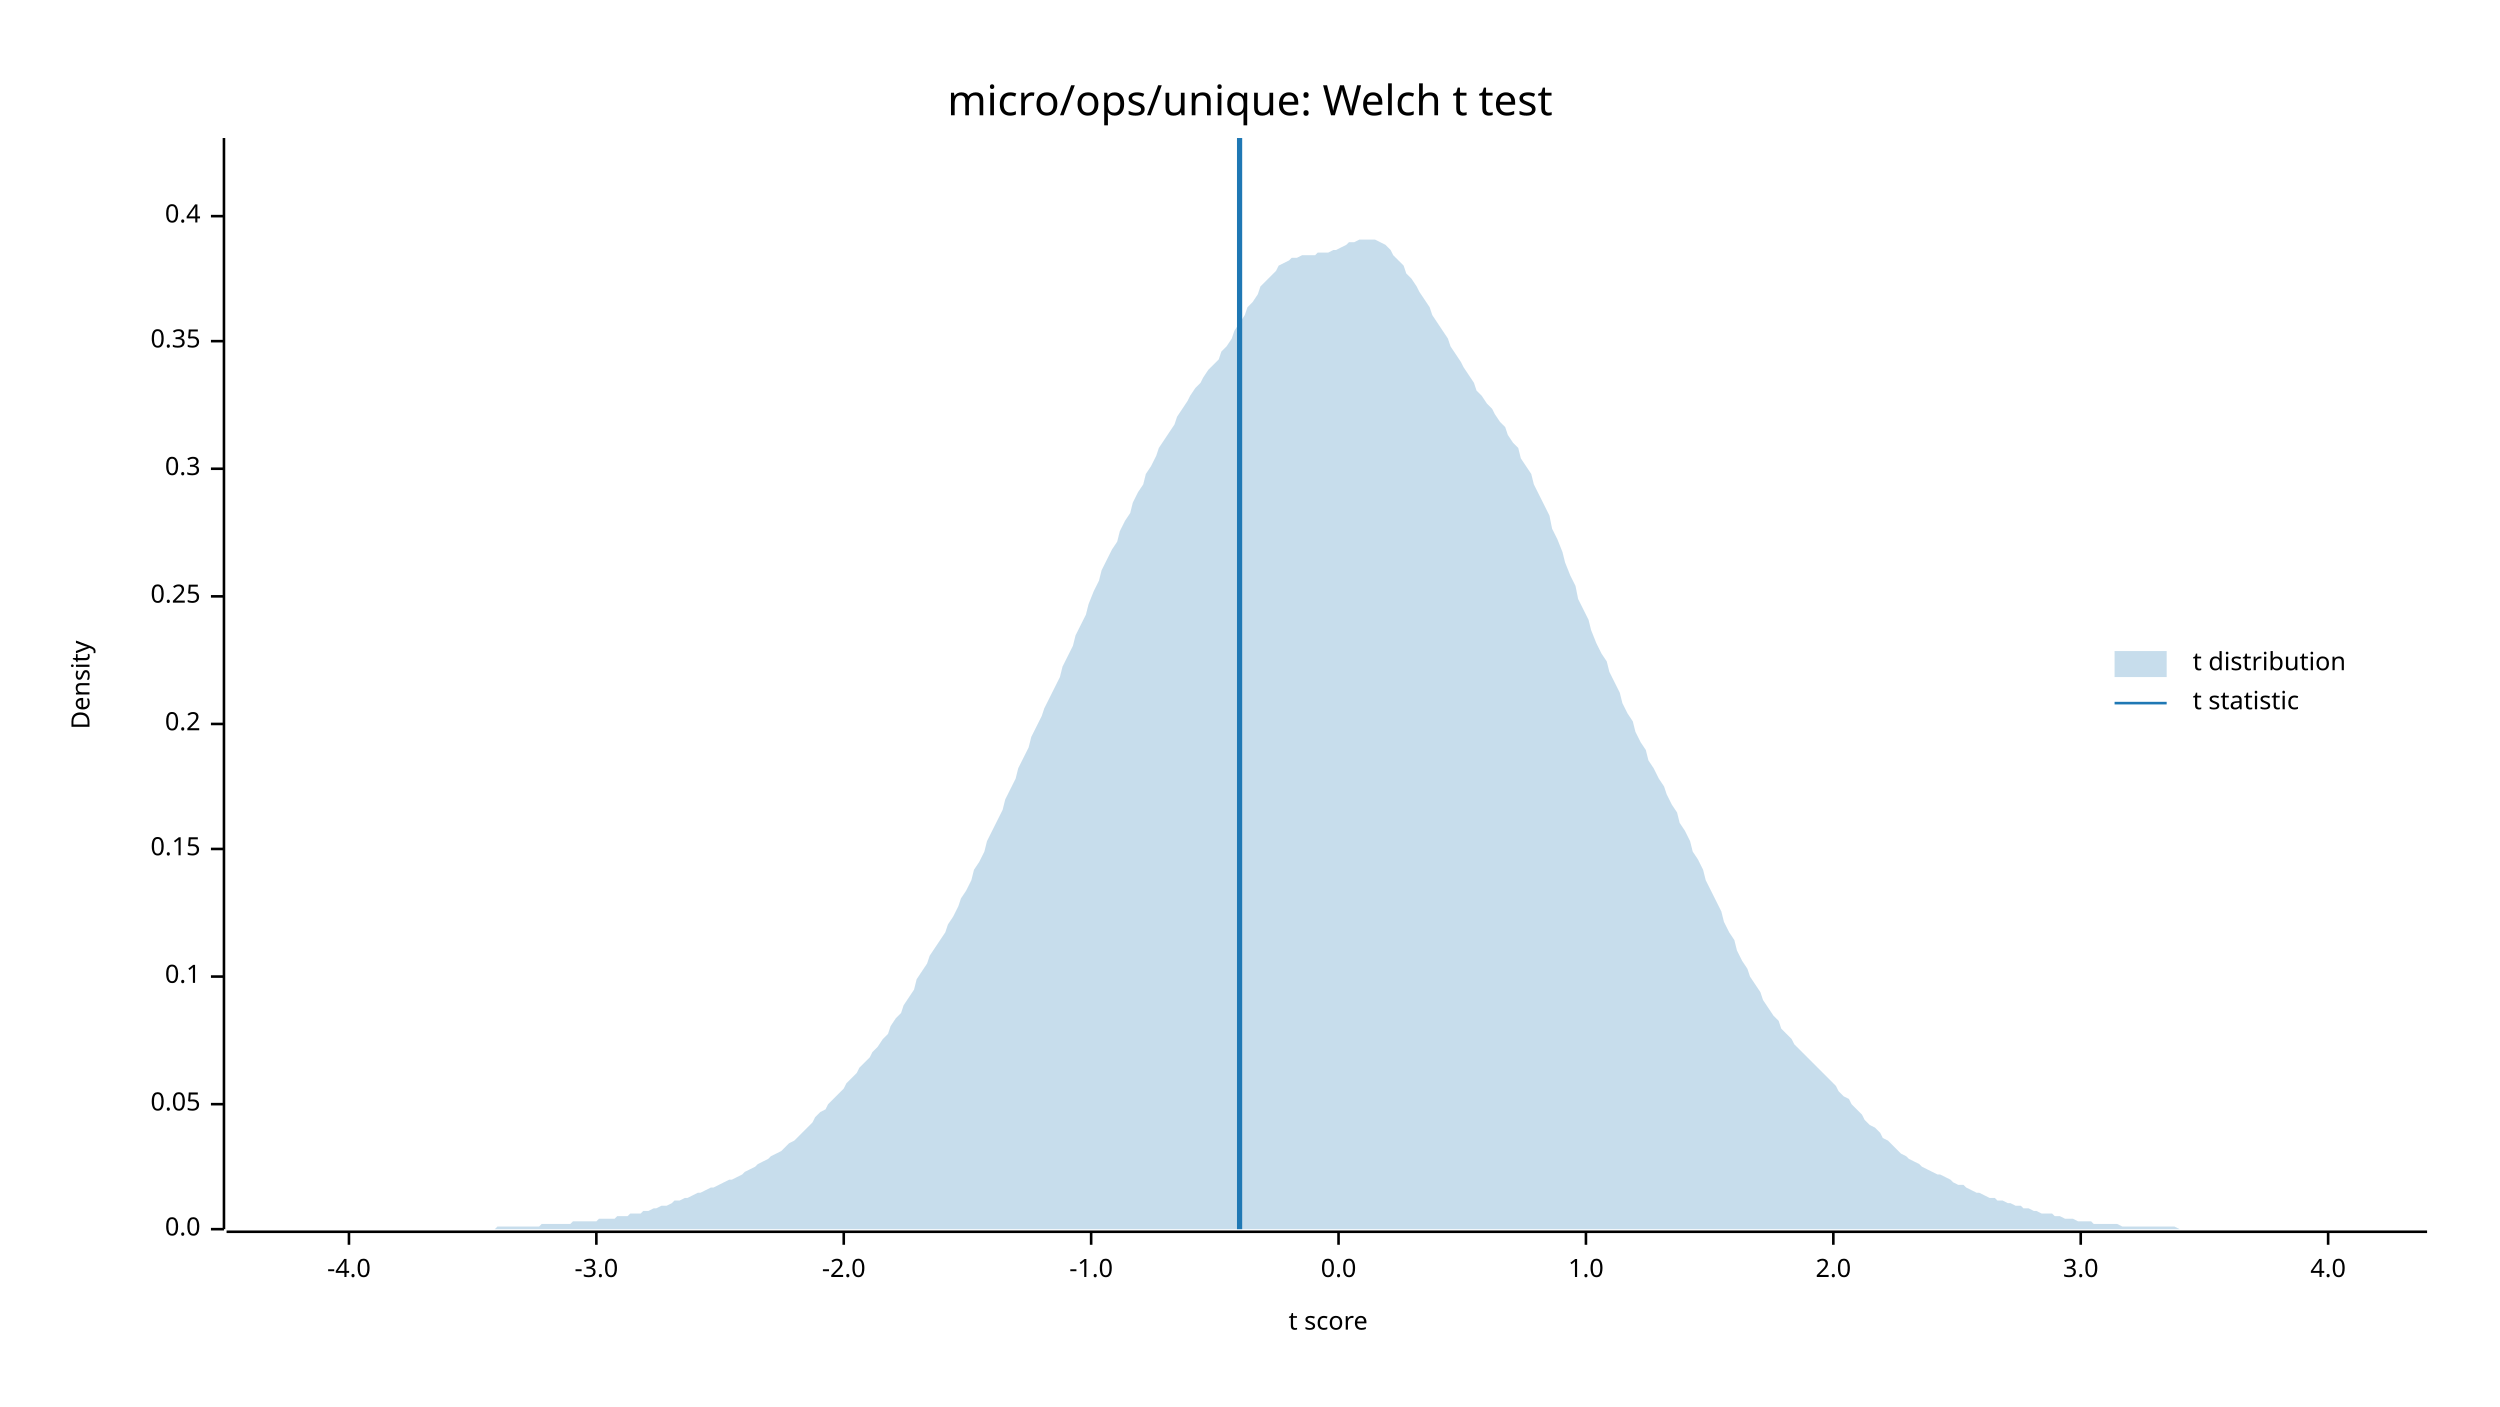
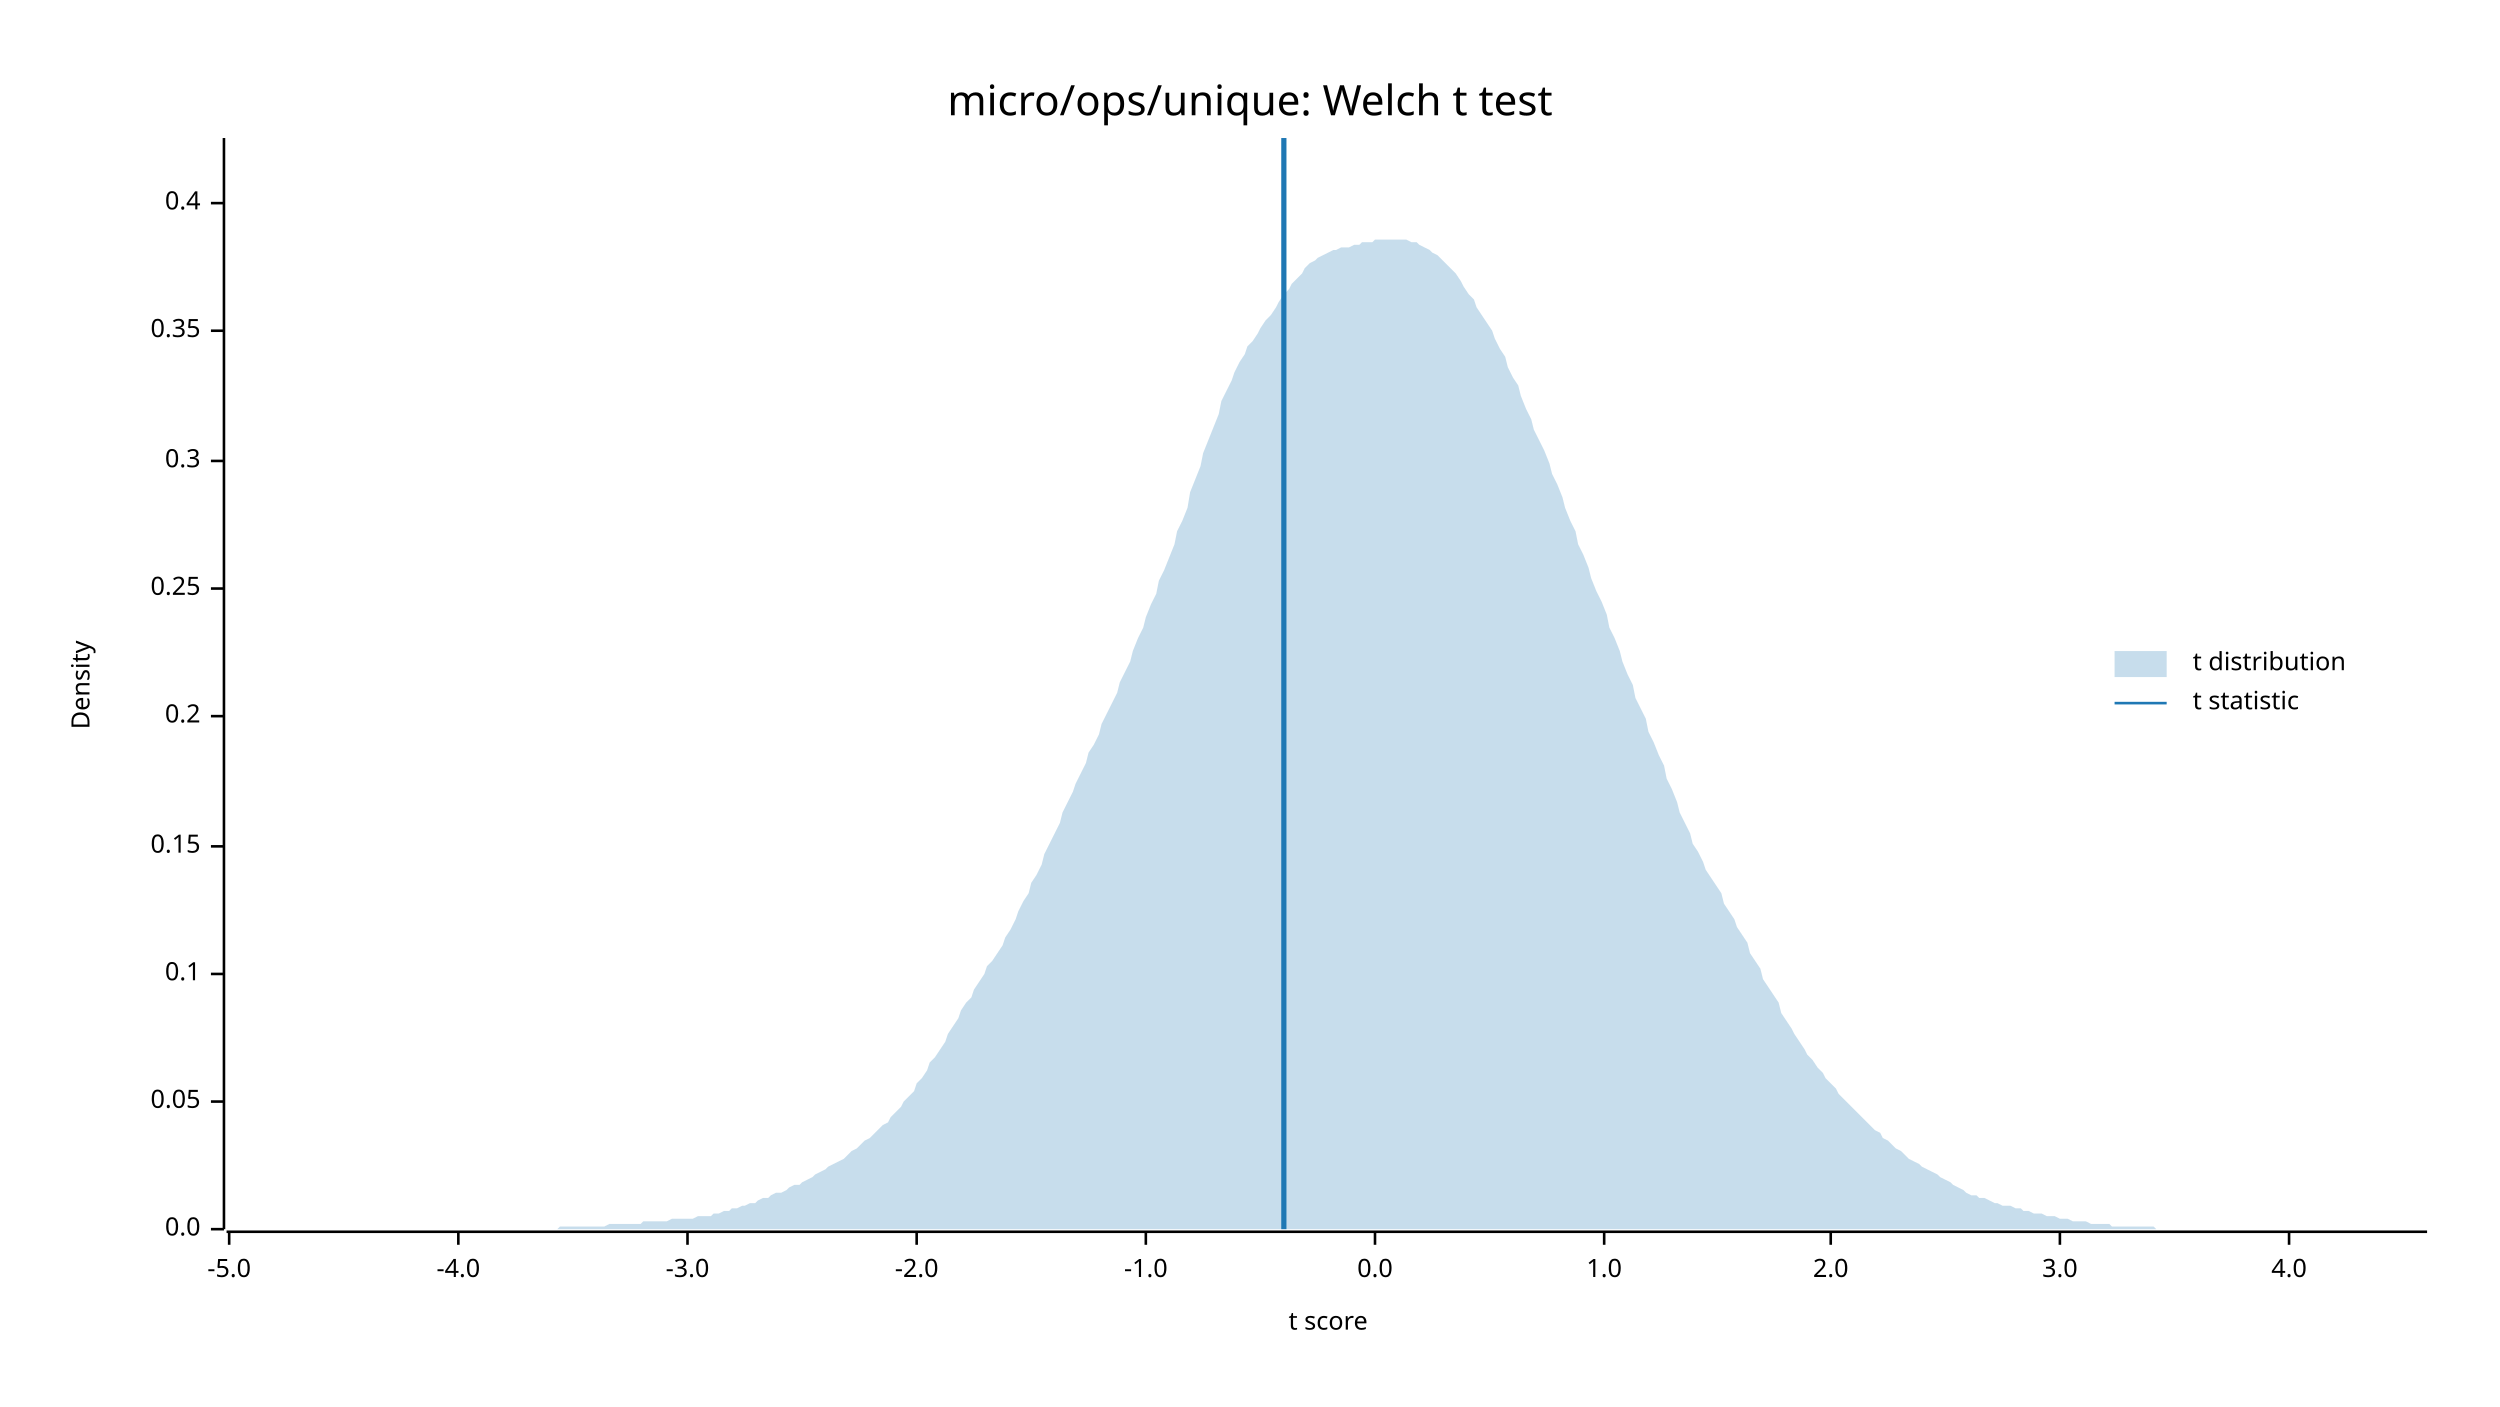
<svg xmlns="http://www.w3.org/2000/svg" width="960" height="540" viewBox="0 0 960 540">
  <text x="480" y="32" dy="0.76em" text-anchor="middle" font-family="sans-serif" font-size="16.129" opacity="1" fill="#000000">
micro/ops/unique: Welch t test
</text>
  <text x="27" y="263" dy="0.76em" text-anchor="middle" font-family="sans-serif" font-size="9.677" opacity="1" fill="#000000" transform="rotate(270, 27, 263)">
Density
</text>
  <text x="510" y="513" dy="-0.5ex" text-anchor="middle" font-family="sans-serif" font-size="9.677" opacity="1" fill="#000000">
t score
</text>
  <polyline fill="none" opacity="1" stroke="#000000" stroke-width="1" points="86,53 86,472 " />
  <text x="77" y="472" dy="0.5ex" text-anchor="end" font-family="sans-serif" font-size="9.677" opacity="1" fill="#000000">
0.0
</text>
  <polyline fill="none" opacity="1" stroke="#000000" stroke-width="1" points="81,472 86,472 " />
-   <text x="77" y="424" dy="0.5ex" text-anchor="end" font-family="sans-serif" font-size="9.677" opacity="1" fill="#000000">
+   <text x="77" y="423" dy="0.5ex" text-anchor="end" font-family="sans-serif" font-size="9.677" opacity="1" fill="#000000">
0.05
</text>
-   <polyline fill="none" opacity="1" stroke="#000000" stroke-width="1" points="81,424 86,424 " />
-   <text x="77" y="375" dy="0.5ex" text-anchor="end" font-family="sans-serif" font-size="9.677" opacity="1" fill="#000000">
+   <polyline fill="none" opacity="1" stroke="#000000" stroke-width="1" points="81,423 86,423 " />
+   <text x="77" y="374" dy="0.5ex" text-anchor="end" font-family="sans-serif" font-size="9.677" opacity="1" fill="#000000">
0.1
</text>
-   <polyline fill="none" opacity="1" stroke="#000000" stroke-width="1" points="81,375 86,375 " />
-   <text x="77" y="326" dy="0.5ex" text-anchor="end" font-family="sans-serif" font-size="9.677" opacity="1" fill="#000000">
+   <polyline fill="none" opacity="1" stroke="#000000" stroke-width="1" points="81,374 86,374 " />
+   <text x="77" y="325" dy="0.5ex" text-anchor="end" font-family="sans-serif" font-size="9.677" opacity="1" fill="#000000">
0.15
</text>
-   <polyline fill="none" opacity="1" stroke="#000000" stroke-width="1" points="81,326 86,326 " />
-   <text x="77" y="278" dy="0.5ex" text-anchor="end" font-family="sans-serif" font-size="9.677" opacity="1" fill="#000000">
+   <polyline fill="none" opacity="1" stroke="#000000" stroke-width="1" points="81,325 86,325 " />
+   <text x="77" y="275" dy="0.5ex" text-anchor="end" font-family="sans-serif" font-size="9.677" opacity="1" fill="#000000">
0.2
</text>
-   <polyline fill="none" opacity="1" stroke="#000000" stroke-width="1" points="81,278 86,278 " />
-   <text x="77" y="229" dy="0.5ex" text-anchor="end" font-family="sans-serif" font-size="9.677" opacity="1" fill="#000000">
+   <polyline fill="none" opacity="1" stroke="#000000" stroke-width="1" points="81,275 86,275 " />
+   <text x="77" y="226" dy="0.5ex" text-anchor="end" font-family="sans-serif" font-size="9.677" opacity="1" fill="#000000">
0.25
</text>
-   <polyline fill="none" opacity="1" stroke="#000000" stroke-width="1" points="81,229 86,229 " />
-   <text x="77" y="180" dy="0.5ex" text-anchor="end" font-family="sans-serif" font-size="9.677" opacity="1" fill="#000000">
+   <polyline fill="none" opacity="1" stroke="#000000" stroke-width="1" points="81,226 86,226 " />
+   <text x="77" y="177" dy="0.5ex" text-anchor="end" font-family="sans-serif" font-size="9.677" opacity="1" fill="#000000">
0.3
</text>
-   <polyline fill="none" opacity="1" stroke="#000000" stroke-width="1" points="81,180 86,180 " />
-   <text x="77" y="131" dy="0.5ex" text-anchor="end" font-family="sans-serif" font-size="9.677" opacity="1" fill="#000000">
+   <polyline fill="none" opacity="1" stroke="#000000" stroke-width="1" points="81,177 86,177 " />
+   <text x="77" y="127" dy="0.5ex" text-anchor="end" font-family="sans-serif" font-size="9.677" opacity="1" fill="#000000">
0.35
</text>
-   <polyline fill="none" opacity="1" stroke="#000000" stroke-width="1" points="81,131 86,131 " />
-   <text x="77" y="83" dy="0.5ex" text-anchor="end" font-family="sans-serif" font-size="9.677" opacity="1" fill="#000000">
+   <polyline fill="none" opacity="1" stroke="#000000" stroke-width="1" points="81,127 86,127 " />
+   <text x="77" y="78" dy="0.5ex" text-anchor="end" font-family="sans-serif" font-size="9.677" opacity="1" fill="#000000">
0.4
</text>
-   <polyline fill="none" opacity="1" stroke="#000000" stroke-width="1" points="81,83 86,83 " />
+   <polyline fill="none" opacity="1" stroke="#000000" stroke-width="1" points="81,78 86,78 " />
  <polyline fill="none" opacity="1" stroke="#000000" stroke-width="1" points="87,473 932,473 " />
-   <text x="134" y="483" dy="0.76em" text-anchor="middle" font-family="sans-serif" font-size="9.677" opacity="1" fill="#000000">
+   <text x="88" y="483" dy="0.76em" text-anchor="middle" font-family="sans-serif" font-size="9.677" opacity="1" fill="#000000">
+ -5.0
+ </text>
+   <polyline fill="none" opacity="1" stroke="#000000" stroke-width="1" points="88,473 88,478 " />
+   <text x="176" y="483" dy="0.76em" text-anchor="middle" font-family="sans-serif" font-size="9.677" opacity="1" fill="#000000">
-4.0
</text>
-   <polyline fill="none" opacity="1" stroke="#000000" stroke-width="1" points="134,473 134,478 " />
-   <text x="229" y="483" dy="0.76em" text-anchor="middle" font-family="sans-serif" font-size="9.677" opacity="1" fill="#000000">
+   <polyline fill="none" opacity="1" stroke="#000000" stroke-width="1" points="176,473 176,478 " />
+   <text x="264" y="483" dy="0.76em" text-anchor="middle" font-family="sans-serif" font-size="9.677" opacity="1" fill="#000000">
-3.0
</text>
-   <polyline fill="none" opacity="1" stroke="#000000" stroke-width="1" points="229,473 229,478 " />
-   <text x="324" y="483" dy="0.76em" text-anchor="middle" font-family="sans-serif" font-size="9.677" opacity="1" fill="#000000">
+   <polyline fill="none" opacity="1" stroke="#000000" stroke-width="1" points="264,473 264,478 " />
+   <text x="352" y="483" dy="0.76em" text-anchor="middle" font-family="sans-serif" font-size="9.677" opacity="1" fill="#000000">
-2.0
</text>
-   <polyline fill="none" opacity="1" stroke="#000000" stroke-width="1" points="324,473 324,478 " />
-   <text x="419" y="483" dy="0.76em" text-anchor="middle" font-family="sans-serif" font-size="9.677" opacity="1" fill="#000000">
+   <polyline fill="none" opacity="1" stroke="#000000" stroke-width="1" points="352,473 352,478 " />
+   <text x="440" y="483" dy="0.76em" text-anchor="middle" font-family="sans-serif" font-size="9.677" opacity="1" fill="#000000">
-1.0
</text>
-   <polyline fill="none" opacity="1" stroke="#000000" stroke-width="1" points="419,473 419,478 " />
-   <text x="514" y="483" dy="0.76em" text-anchor="middle" font-family="sans-serif" font-size="9.677" opacity="1" fill="#000000">
+   <polyline fill="none" opacity="1" stroke="#000000" stroke-width="1" points="440,473 440,478 " />
+   <text x="528" y="483" dy="0.76em" text-anchor="middle" font-family="sans-serif" font-size="9.677" opacity="1" fill="#000000">
0.0
</text>
-   <polyline fill="none" opacity="1" stroke="#000000" stroke-width="1" points="514,473 514,478 " />
-   <text x="609" y="483" dy="0.76em" text-anchor="middle" font-family="sans-serif" font-size="9.677" opacity="1" fill="#000000">
+   <polyline fill="none" opacity="1" stroke="#000000" stroke-width="1" points="528,473 528,478 " />
+   <text x="616" y="483" dy="0.76em" text-anchor="middle" font-family="sans-serif" font-size="9.677" opacity="1" fill="#000000">
1.0
</text>
-   <polyline fill="none" opacity="1" stroke="#000000" stroke-width="1" points="609,473 609,478 " />
-   <text x="704" y="483" dy="0.76em" text-anchor="middle" font-family="sans-serif" font-size="9.677" opacity="1" fill="#000000">
+   <polyline fill="none" opacity="1" stroke="#000000" stroke-width="1" points="616,473 616,478 " />
+   <text x="703" y="483" dy="0.76em" text-anchor="middle" font-family="sans-serif" font-size="9.677" opacity="1" fill="#000000">
2.0
</text>
-   <polyline fill="none" opacity="1" stroke="#000000" stroke-width="1" points="704,473 704,478 " />
-   <text x="799" y="483" dy="0.76em" text-anchor="middle" font-family="sans-serif" font-size="9.677" opacity="1" fill="#000000">
+   <polyline fill="none" opacity="1" stroke="#000000" stroke-width="1" points="703,473 703,478 " />
+   <text x="791" y="483" dy="0.76em" text-anchor="middle" font-family="sans-serif" font-size="9.677" opacity="1" fill="#000000">
3.0
</text>
-   <polyline fill="none" opacity="1" stroke="#000000" stroke-width="1" points="799,473 799,478 " />
-   <text x="894" y="483" dy="0.76em" text-anchor="middle" font-family="sans-serif" font-size="9.677" opacity="1" fill="#000000">
+   <polyline fill="none" opacity="1" stroke="#000000" stroke-width="1" points="791,473 791,478 " />
+   <text x="879" y="483" dy="0.76em" text-anchor="middle" font-family="sans-serif" font-size="9.677" opacity="1" fill="#000000">
4.0
</text>
-   <polyline fill="none" opacity="1" stroke="#000000" stroke-width="1" points="894,473 894,478 " />
-   <polygon opacity="0.25" fill="#1F78B4" points="87,472 88,472 90,472 92,472 93,472 95,472 97,472 98,472 100,472 102,472 103,472 105,472 107,472 109,472 110,472 112,472 114,472 115,472 117,472 119,472 120,472 122,472 124,472 125,472 127,472 129,472 131,472 132,472 134,472 136,472 137,472 139,472 141,472 142,472 144,472 146,472 147,472 149,472 151,472 153,472 154,472 156,472 158,472 159,472 161,472 163,472 164,472 166,472 168,472 169,472 171,472 173,472 175,472 176,472 178,472 180,472 181,472 183,472 185,472 186,472 188,472 190,472 191,471 193,471 195,471 197,471 198,471 200,471 202,471 203,471 205,471 207,471 208,470 210,470 212,470 214,470 215,470 217,470 219,470 220,469 222,469 224,469 225,469 227,469 229,469 230,468 232,468 234,468 236,468 237,467 239,467 241,467 242,466 244,466 246,466 247,465 249,465 251,464 252,464 254,463 256,463 258,462 259,461 261,461 263,460 264,460 266,459 268,458 269,458 271,457 273,456 274,456 276,455 278,454 280,453 281,453 283,452 285,451 286,450 288,449 290,448 291,447 293,446 295,445 296,444 298,443 300,442 302,440 303,439 305,438 307,436 308,435 310,433 312,431 313,429 315,427 317,426 318,424 320,422 322,420 324,418 325,416 327,414 329,412 330,410 332,408 334,406 335,404 337,402 339,399 341,397 342,394 344,391 346,389 347,386 349,383 351,380 352,376 354,373 356,370 357,367 359,364 361,361 363,358 364,355 366,352 368,348 369,345 371,342 373,338 374,334 376,331 378,327 379,323 381,319 383,315 385,311 386,307 388,303 390,299 391,295 393,291 395,287 396,283 398,279 400,275 401,272 403,268 405,264 407,260 408,256 410,252 412,248 413,244 415,240 417,236 418,232 420,227 422,223 423,219 425,215 427,211 429,208 430,204 432,200 434,197 435,193 437,189 439,186 440,182 442,179 444,175 445,172 447,169 449,166 451,163 452,160 454,157 456,154 457,152 459,149 461,147 462,145 464,142 466,140 468,138 469,135 471,133 473,130 474,127 476,124 478,121 479,118 481,116 483,113 484,110 486,108 488,106 490,104 491,102 493,101 495,100 496,99 498,99 500,98 501,98 503,98 505,98 506,97 508,97 510,97 512,96 513,96 515,95 517,94 518,93 520,93 522,92 523,92 525,92 527,92 528,92 530,93 532,94 534,96 535,98 537,100 539,102 540,105 542,107 544,110 545,112 547,115 549,118 550,121 552,124 554,127 556,130 557,133 559,136 561,139 562,141 564,144 566,147 567,150 569,152 571,155 573,157 574,159 576,162 578,164 579,167 581,170 583,172 584,176 586,179 588,182 589,186 591,190 593,194 595,198 596,203 598,207 600,212 601,216 603,221 605,225 606,230 608,234 610,238 611,242 613,247 615,251 617,254 618,258 620,262 622,266 623,270 625,274 627,277 628,281 630,285 632,288 633,292 635,295 637,299 639,302 640,305 642,309 644,312 645,316 647,319 649,323 650,327 652,330 654,334 655,338 657,342 659,346 661,350 662,354 664,358 666,361 667,365 669,369 671,372 672,375 674,378 676,381 677,384 679,387 681,390 683,392 684,395 686,397 688,399 689,401 691,403 693,405 694,406 696,408 698,410 700,412 701,413 703,415 705,417 706,419 708,421 710,422 711,424 713,426 715,428 716,430 718,432 720,433 722,435 723,437 725,438 727,440 728,441 730,443 732,444 733,445 735,446 737,447 738,448 740,449 742,450 744,451 745,451 747,452 749,453 750,454 752,455 754,455 755,456 757,457 759,458 760,458 762,459 764,460 766,460 767,461 769,461 771,462 772,462 774,463 776,463 777,464 779,464 781,465 782,465 784,466 786,466 788,466 789,467 791,467 793,468 794,468 796,468 798,469 799,469 801,469 803,469 804,470 806,470 808,470 810,470 811,470 813,470 815,471 816,471 818,471 820,471 821,471 823,471 825,471 827,471 828,471 830,471 832,471 833,471 835,471 837,472 838,472 840,472 842,472 843,472 845,472 847,472 849,472 850,472 852,472 854,472 855,472 857,472 859,472 860,472 862,472 864,472 865,472 867,472 869,472 871,472 872,472 874,472 876,472 877,472 879,472 881,472 882,472 884,472 886,472 887,472 889,472 891,472 893,472 894,472 896,472 898,472 899,472 901,472 903,472 904,472 906,472 908,472 909,472 911,472 913,472 915,472 916,472 918,472 920,472 921,472 923,472 925,472 926,472 928,472 930,472 932,472 932,472 87,472 " />
-   <polyline fill="none" opacity="1" stroke="#1F78B4" stroke-width="2" points="476,472 476,53 " />
+   <polyline fill="none" opacity="1" stroke="#000000" stroke-width="1" points="879,473 879,478 " />
+   <polygon opacity="0.25" fill="#1F78B4" points="87,472 88,472 90,472 92,472 93,472 95,472 97,472 98,472 100,472 102,472 103,472 105,472 107,472 109,472 110,472 112,472 114,472 115,472 117,472 119,472 120,472 122,472 124,472 125,472 127,472 129,472 131,472 132,472 134,472 136,472 137,472 139,472 141,472 142,472 144,472 146,472 147,472 149,472 151,472 153,472 154,472 156,472 158,472 159,472 161,472 163,472 164,472 166,472 168,472 169,472 171,472 173,472 175,472 176,472 178,472 180,472 181,472 183,472 185,472 186,472 188,472 190,472 191,472 193,472 195,472 197,472 198,472 200,472 202,472 203,472 205,472 207,472 208,472 210,472 212,472 214,472 215,471 217,471 219,471 220,471 222,471 224,471 225,471 227,471 229,471 230,471 232,471 234,470 236,470 237,470 239,470 241,470 242,470 244,470 246,470 247,469 249,469 251,469 252,469 254,469 256,469 258,468 259,468 261,468 263,468 264,468 266,468 268,467 269,467 271,467 273,467 274,466 276,466 278,465 280,465 281,464 283,464 285,463 286,463 288,462 290,462 291,461 293,460 295,460 296,459 298,458 300,458 302,457 303,456 305,455 307,455 308,454 310,453 312,452 313,451 315,450 317,449 318,448 320,447 322,446 324,445 325,444 327,442 329,441 330,440 332,438 334,437 335,436 337,434 339,432 341,431 342,429 344,427 346,425 347,423 349,421 351,419 352,416 354,414 356,411 357,408 359,406 361,403 363,400 364,397 366,394 368,391 369,388 371,385 373,383 374,380 376,377 378,374 379,371 381,369 383,366 385,363 386,360 388,357 390,353 391,350 393,346 395,343 396,339 398,336 400,332 401,328 403,324 405,320 407,316 408,312 410,308 412,304 413,301 415,297 417,293 418,289 420,286 422,282 423,278 425,274 427,270 429,266 430,262 432,258 434,254 435,250 437,245 439,241 440,237 442,232 444,228 445,223 447,219 449,214 451,209 452,204 454,200 456,195 457,189 459,184 461,179 462,174 464,169 466,164 468,159 469,154 471,150 473,146 474,143 476,139 478,136 479,133 481,131 483,128 484,126 486,123 488,121 490,118 491,116 493,113 495,111 496,109 498,107 500,105 501,103 503,101 505,100 506,99 508,98 510,97 512,96 513,96 515,95 517,95 518,95 520,94 522,94 523,93 525,93 527,93 528,92 530,92 532,92 534,92 535,92 537,92 539,92 540,92 542,93 544,93 545,94 547,95 549,96 550,97 552,98 554,100 556,102 557,103 559,105 561,108 562,110 564,113 566,115 567,118 569,121 571,124 573,127 574,130 576,134 578,137 579,141 581,145 583,148 584,152 586,157 588,161 589,165 591,169 593,173 595,178 596,182 598,186 600,191 601,195 603,200 605,204 606,209 608,213 610,218 611,222 613,227 615,231 617,236 618,241 620,245 622,250 623,254 625,259 627,263 628,268 630,272 632,276 633,281 635,285 637,290 639,294 640,299 642,303 644,308 645,312 647,316 649,320 650,324 652,327 654,331 655,334 657,337 659,340 661,343 662,347 664,350 666,353 667,356 669,359 671,362 672,366 674,369 676,372 677,376 679,379 681,382 683,385 684,389 686,392 688,395 689,397 691,400 693,403 694,405 696,407 698,410 700,412 701,414 703,416 705,418 706,420 708,422 710,424 711,425 713,427 715,429 716,430 718,432 720,434 722,435 723,437 725,438 727,440 728,441 730,442 732,444 733,445 735,446 737,447 738,448 740,449 742,450 744,451 745,452 747,453 749,454 750,455 752,456 754,457 755,458 757,459 759,459 760,460 762,460 764,461 766,462 767,462 769,463 771,463 772,463 774,464 776,464 777,465 779,465 781,466 782,466 784,466 786,467 788,467 789,467 791,468 793,468 794,468 796,469 798,469 799,469 801,469 803,470 804,470 806,470 808,470 810,470 811,471 813,471 815,471 816,471 818,471 820,471 821,471 823,471 825,471 827,471 828,472 830,472 832,472 833,472 835,472 837,472 838,472 840,472 842,472 843,472 845,472 847,472 849,472 850,472 852,472 854,472 855,472 857,472 859,472 860,472 862,472 864,472 865,472 867,472 869,472 871,472 872,472 874,472 876,472 877,472 879,472 881,472 882,472 884,472 886,472 887,472 889,472 891,472 893,472 894,472 896,472 898,472 899,472 901,472 903,472 904,472 906,472 908,472 909,472 911,472 913,472 915,472 916,472 918,472 920,472 921,472 923,472 925,472 926,472 928,472 930,472 932,472 932,472 87,472 " />
+   <polyline fill="none" opacity="1" stroke="#1F78B4" stroke-width="2" points="493,472 493,53 " />
  <text x="842" y="250" dy="0.76em" text-anchor="start" font-family="sans-serif" font-size="9.677" opacity="1" fill="#000000">
t distribution
</text>
  <text x="842" y="265" dy="0.76em" text-anchor="start" font-family="sans-serif" font-size="9.677" opacity="1" fill="#000000">
t statistic
</text>
  <rect x="812" y="250" width="20" height="10" opacity="0.25" fill="#1F78B4" stroke="none" />
  <polyline fill="none" opacity="1" stroke="#1F78B4" stroke-width="1" points="812,270 832,270 " />
</svg>
